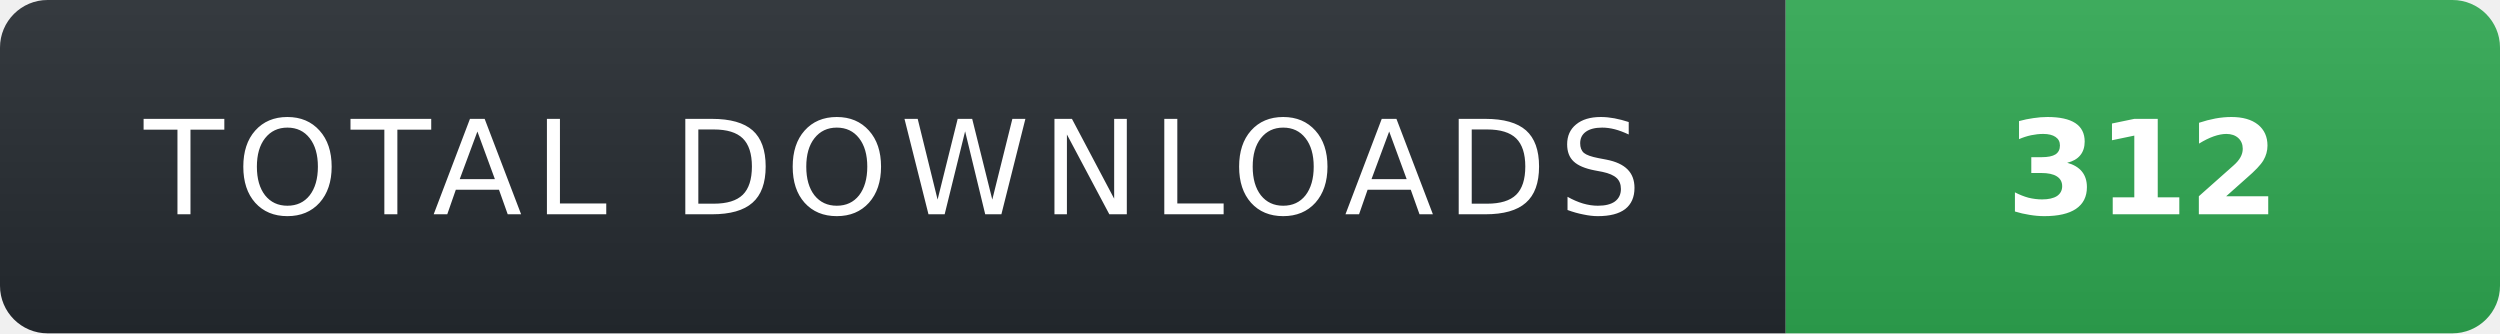
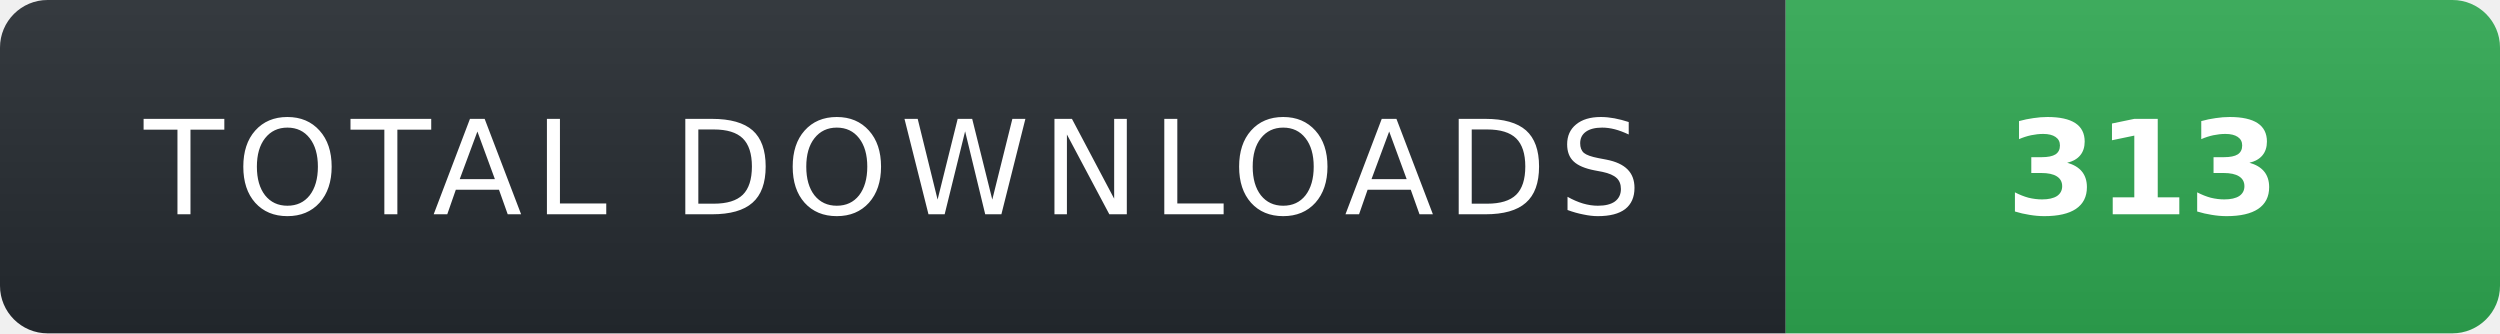
- <svg xmlns="http://www.w3.org/2000/svg" width="210" height="28" role="img" aria-label="TOTAL DOWNLOADS: 312">
+ <svg xmlns="http://www.w3.org/2000/svg" width="210" height="28" role="img" aria-label="TOTAL DOWNLOADS: 313">
  <linearGradient id="s" x2="0" y2="100%">
    <stop offset="0" stop-color="#fff" stop-opacity=".08" />
    <stop offset="1" stop-color="#000" stop-opacity=".08" />
  </linearGradient>
  <clipPath id="r">
    <rect width="210" height="28" rx="4" fill="#fff" />
  </clipPath>
  <g clip-path="url(#r)">
    <rect width="150" height="28" fill="#24292f" />
    <rect x="150" width="60" height="28" fill="#2ea44f" />
    <rect width="210" height="28" fill="url(#s)" />
  </g>
  <g fill="#fff" text-anchor="middle" font-family="Verdana,Geneva,DejaVu Sans,sans-serif" text-rendering="geometricPrecision" font-size="11">
    <text x="75" y="18" fill="#fff" letter-spacing="1">TOTAL DOWNLOADS</text>
-     <text x="180" y="18" fill="#fff" font-weight="700">312</text>
+     <text x="180" y="18" fill="#fff" font-weight="700">313</text>
  </g>
</svg>
